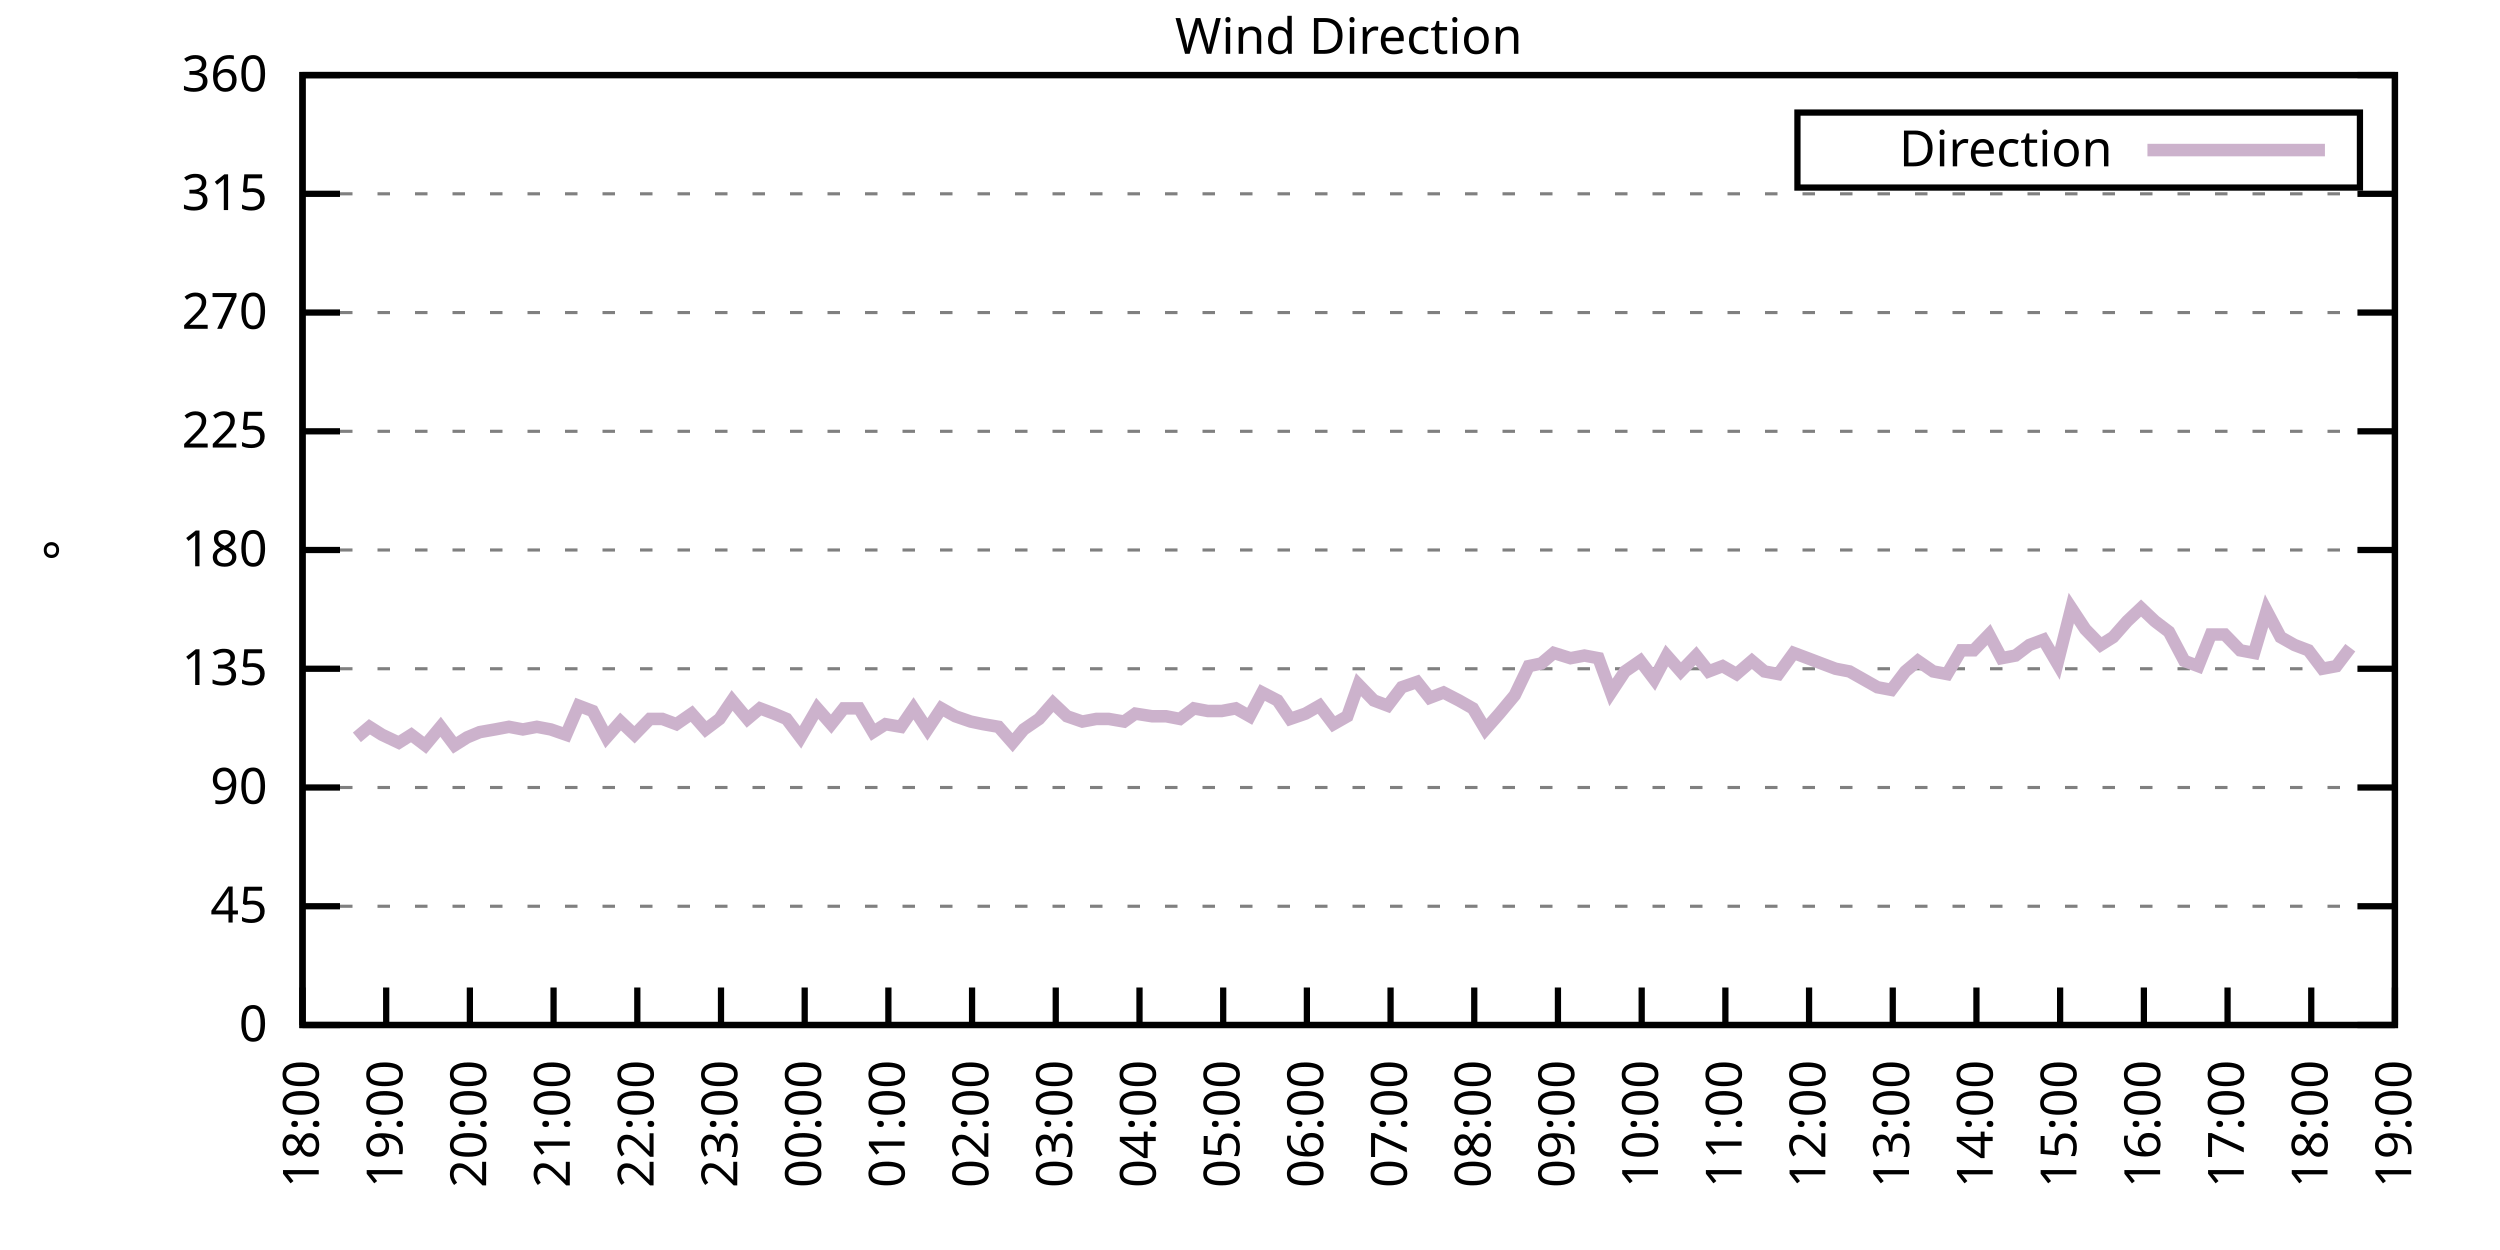
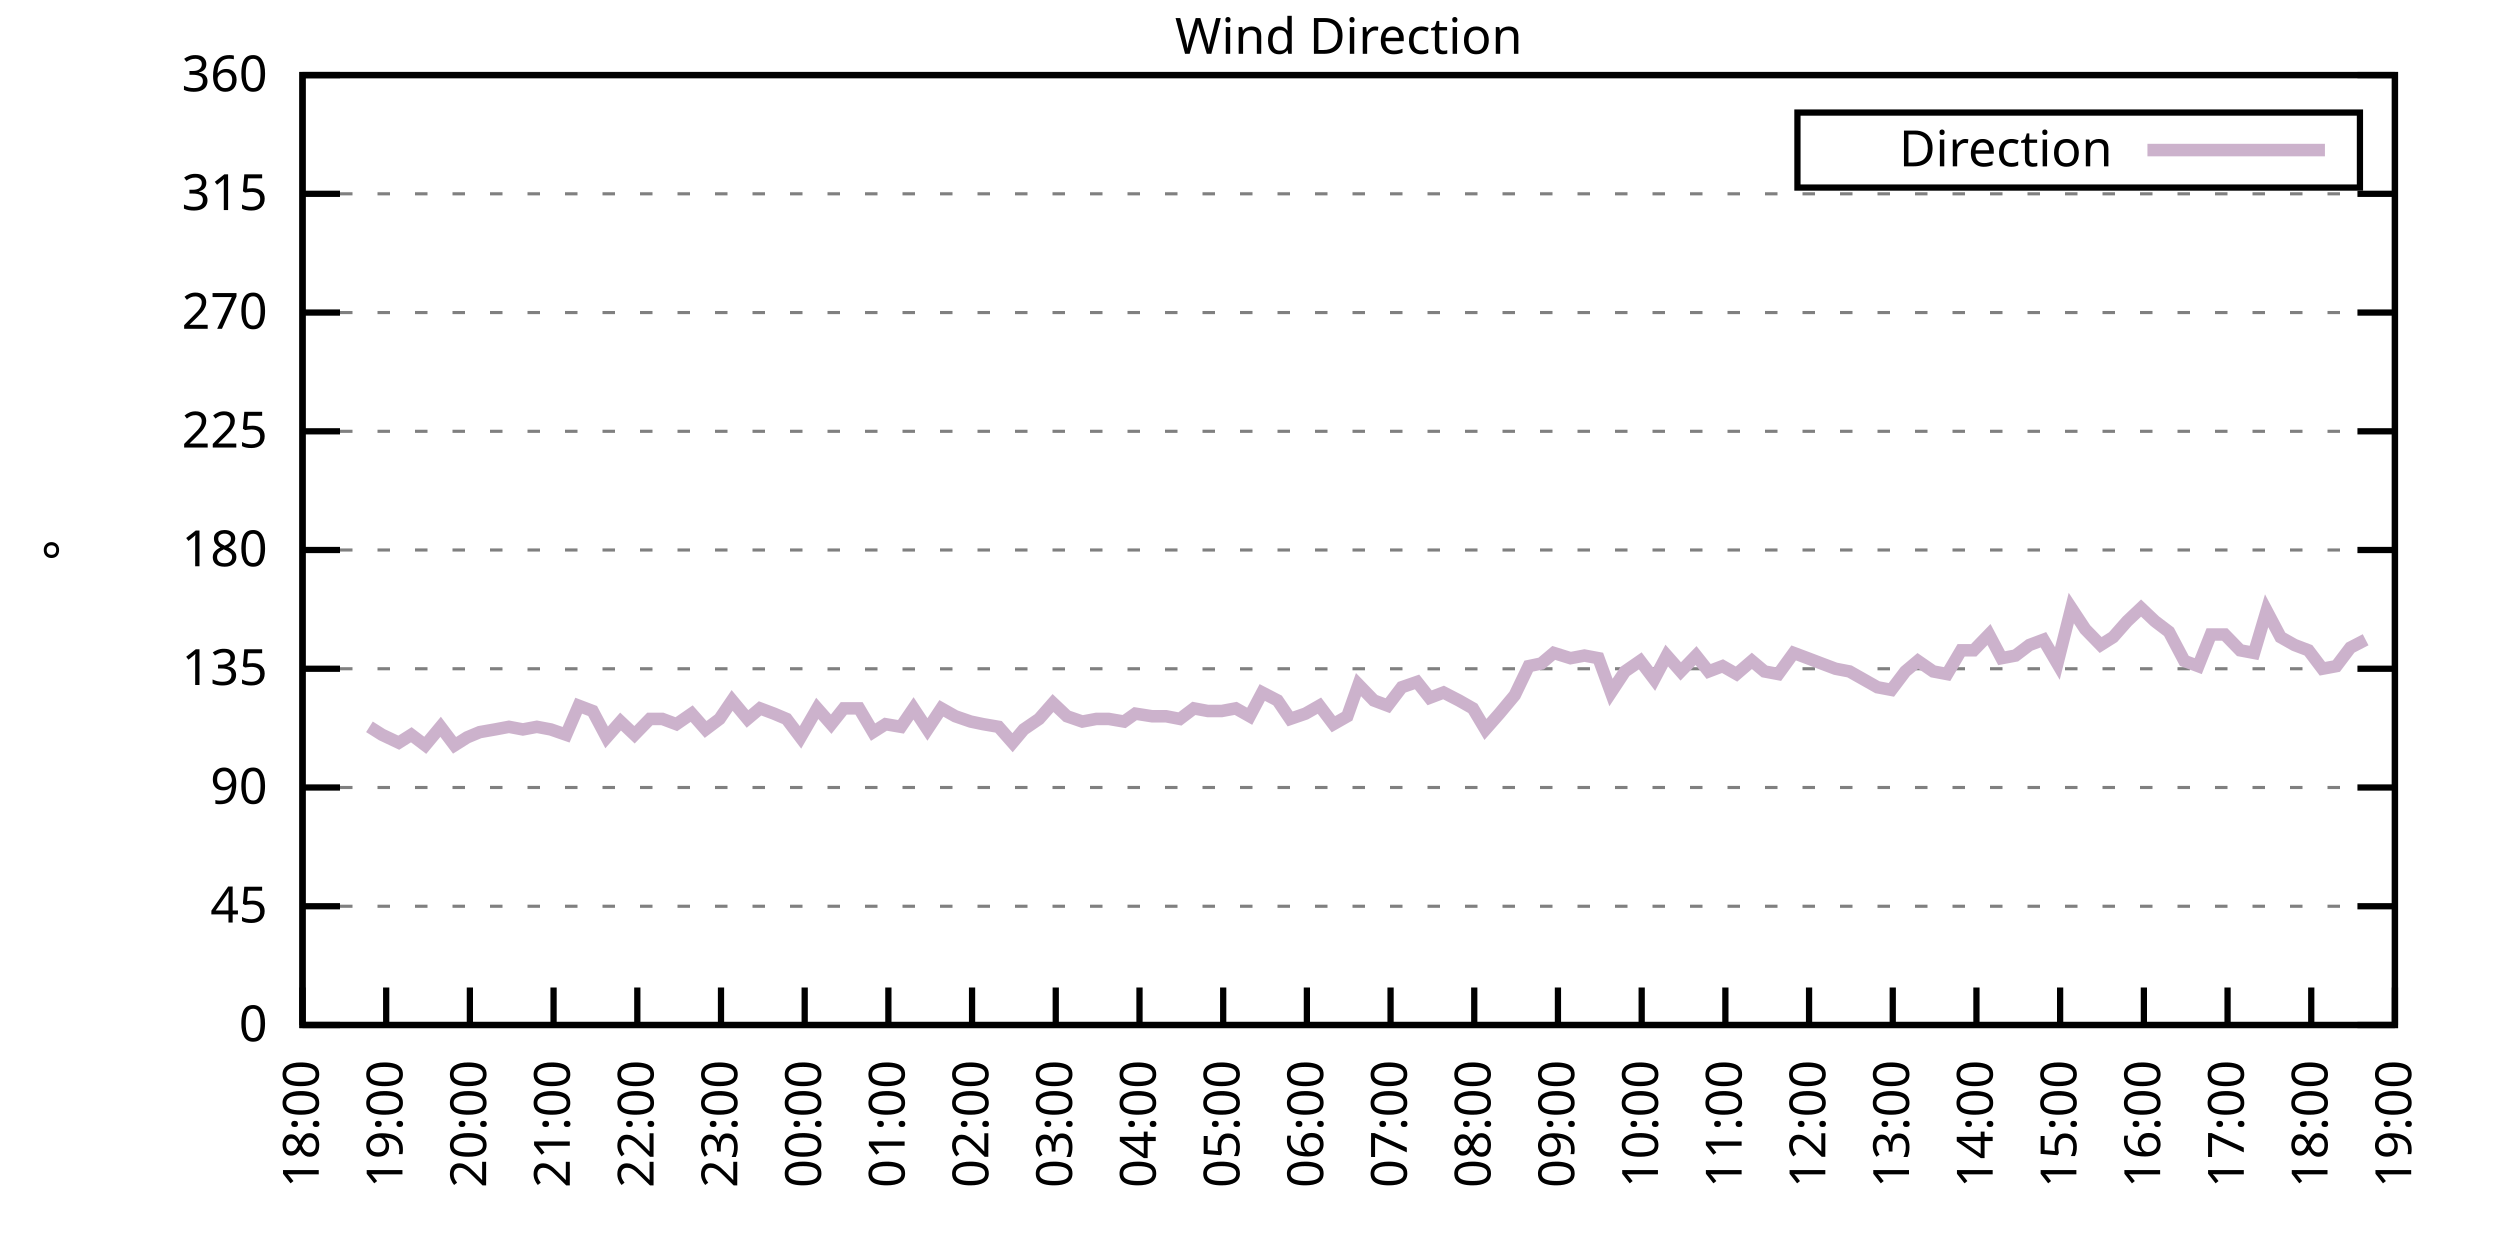
<svg xmlns="http://www.w3.org/2000/svg" xmlns:xlink="http://www.w3.org/1999/xlink" width="400" height="200" viewBox="0 0 400 200">
  <g id="gnuplot_canvas">
    <rect x="0" y="0" width="400" height="200" fill="none" />
    <defs>
      <circle id="gpDot" r="0.5" stroke-width="0.5" stroke="currentColor" />
      <path id="gpPt0" stroke-width="0.333" stroke="currentColor" d="M-1,0 h2 M0,-1 v2" />
      <path id="gpPt1" stroke-width="0.333" stroke="currentColor" d="M-1,-1 L1,1 M1,-1 L-1,1" />
      <path id="gpPt2" stroke-width="0.333" stroke="currentColor" d="M-1,0 L1,0 M0,-1 L0,1 M-1,-1 L1,1 M-1,1 L1,-1" />
      <rect id="gpPt3" stroke-width="0.333" stroke="currentColor" x="-1" y="-1" width="2" height="2" />
      <rect id="gpPt4" stroke-width="0.333" stroke="currentColor" fill="currentColor" x="-1" y="-1" width="2" height="2" />
      <circle id="gpPt5" stroke-width="0.333" stroke="currentColor" cx="0" cy="0" r="1" />
      <use xlink:href="#gpPt5" id="gpPt6" fill="currentColor" stroke="none" />
      <path id="gpPt7" stroke-width="0.333" stroke="currentColor" d="M0,-1.33 L-1.33,0.67 L1.33,0.67 z" />
      <use xlink:href="#gpPt7" id="gpPt8" fill="currentColor" stroke="none" />
      <use xlink:href="#gpPt7" id="gpPt9" stroke="currentColor" transform="rotate(180)" />
      <use xlink:href="#gpPt9" id="gpPt10" fill="currentColor" stroke="none" />
      <use xlink:href="#gpPt3" id="gpPt11" stroke="currentColor" transform="rotate(45)" />
      <use xlink:href="#gpPt11" id="gpPt12" fill="currentColor" stroke="none" />
      <path id="gpPt13" stroke-width="0.333" stroke="currentColor" d="M0,1.330 L1.265,0.411 L0.782,-1.067 L-0.782,-1.076 L-1.265,0.411 z" />
      <use xlink:href="#gpPt13" id="gpPt14" fill="currentColor" stroke="none" />
      <filter id="textbox" filterUnits="objectBoundingBox" x="0" y="0" height="1" width="1">
        <feFlood flood-color="white" flood-opacity="1" result="bgnd" />
        <feComposite in="SourceGraphic" in2="bgnd" operator="atop" />
      </filter>
      <filter id="greybox" filterUnits="objectBoundingBox" x="0" y="0" height="1" width="1">
        <feFlood flood-color="lightgrey" flood-opacity="1" result="grey" />
        <feComposite in="SourceGraphic" in2="grey" operator="atop" />
      </filter>
    </defs>
    <g fill="none" color="white" stroke="currentColor" stroke-width="1.00" stroke-linecap="butt" stroke-linejoin="miter">
</g>
    <g fill="none" color="black" stroke="currentColor" stroke-width="1.00" stroke-linecap="butt" stroke-linejoin="miter">
      <g stroke="none" shape-rendering="crispEdges">
        <polygon fill="rgb(255, 255, 255)" points="48.40,164.00 383.18,164.00 383.18,12.02 48.40,12.02 " />
      </g>
    </g>
    <g fill="none" color="black" stroke="currentColor" stroke-width="1.00" stroke-linecap="butt" stroke-linejoin="miter">
</g>
    <g fill="none" color="black" stroke="black" stroke-width="0.50" stroke-linecap="butt" stroke-linejoin="miter">
</g>
    <g fill="none" color="gray" stroke="currentColor" stroke-width="0.50" stroke-linecap="butt" stroke-linejoin="miter">
      <path stroke="gray" stroke-dasharray="2,4" class="gridline" d="M48.40,164.00 L383.19,164.00  " />
    </g>
    <g fill="none" color="gray" stroke="gray" stroke-width="1.00" stroke-linecap="butt" stroke-linejoin="miter">
</g>
    <g fill="none" color="black" stroke="currentColor" stroke-width="1.00" stroke-linecap="butt" stroke-linejoin="miter">
      <path stroke="black" d="M48.40,164.00 L54.40,164.00 M383.19,164.00 L377.19,164.00  " />
      <g transform="translate(42.80,166.60)" stroke="none" fill="black" font-family="Sans" font-size="8.00" text-anchor="end">
        <text>
          <tspan font-family="Sans"> 0</tspan>
        </text>
      </g>
    </g>
    <g fill="none" color="black" stroke="currentColor" stroke-width="1.00" stroke-linecap="butt" stroke-linejoin="miter">
</g>
    <g fill="none" color="black" stroke="black" stroke-width="0.50" stroke-linecap="butt" stroke-linejoin="miter">
</g>
    <g fill="none" color="gray" stroke="currentColor" stroke-width="0.50" stroke-linecap="butt" stroke-linejoin="miter">
      <path stroke="gray" stroke-dasharray="2,4" class="gridline" d="M48.40,145.00 L383.19,145.00  " />
    </g>
    <g fill="none" color="gray" stroke="gray" stroke-width="1.00" stroke-linecap="butt" stroke-linejoin="miter">
</g>
    <g fill="none" color="black" stroke="currentColor" stroke-width="1.00" stroke-linecap="butt" stroke-linejoin="miter">
      <path stroke="black" d="M48.40,145.00 L54.40,145.00 M383.19,145.00 L377.19,145.00  " />
      <g transform="translate(42.80,147.60)" stroke="none" fill="black" font-family="Sans" font-size="8.00" text-anchor="end">
        <text>
          <tspan font-family="Sans"> 45</tspan>
        </text>
      </g>
    </g>
    <g fill="none" color="black" stroke="currentColor" stroke-width="1.00" stroke-linecap="butt" stroke-linejoin="miter">
</g>
    <g fill="none" color="black" stroke="black" stroke-width="0.50" stroke-linecap="butt" stroke-linejoin="miter">
</g>
    <g fill="none" color="gray" stroke="currentColor" stroke-width="0.50" stroke-linecap="butt" stroke-linejoin="miter">
      <path stroke="gray" stroke-dasharray="2,4" class="gridline" d="M48.40,126.00 L383.19,126.00  " />
    </g>
    <g fill="none" color="gray" stroke="gray" stroke-width="1.00" stroke-linecap="butt" stroke-linejoin="miter">
</g>
    <g fill="none" color="black" stroke="currentColor" stroke-width="1.00" stroke-linecap="butt" stroke-linejoin="miter">
      <path stroke="black" d="M48.40,126.00 L54.40,126.00 M383.19,126.00 L377.19,126.00  " />
      <g transform="translate(42.80,128.60)" stroke="none" fill="black" font-family="Sans" font-size="8.00" text-anchor="end">
        <text>
          <tspan font-family="Sans"> 90</tspan>
        </text>
      </g>
    </g>
    <g fill="none" color="black" stroke="currentColor" stroke-width="1.00" stroke-linecap="butt" stroke-linejoin="miter">
</g>
    <g fill="none" color="black" stroke="black" stroke-width="0.50" stroke-linecap="butt" stroke-linejoin="miter">
</g>
    <g fill="none" color="gray" stroke="currentColor" stroke-width="0.50" stroke-linecap="butt" stroke-linejoin="miter">
      <path stroke="gray" stroke-dasharray="2,4" class="gridline" d="M48.40,107.00 L383.19,107.00  " />
    </g>
    <g fill="none" color="gray" stroke="gray" stroke-width="1.00" stroke-linecap="butt" stroke-linejoin="miter">
</g>
    <g fill="none" color="black" stroke="currentColor" stroke-width="1.00" stroke-linecap="butt" stroke-linejoin="miter">
      <path stroke="black" d="M48.40,107.00 L54.40,107.00 M383.19,107.00 L377.19,107.00  " />
      <g transform="translate(42.80,109.60)" stroke="none" fill="black" font-family="Sans" font-size="8.00" text-anchor="end">
        <text>
          <tspan font-family="Sans"> 135</tspan>
        </text>
      </g>
    </g>
    <g fill="none" color="black" stroke="currentColor" stroke-width="1.00" stroke-linecap="butt" stroke-linejoin="miter">
</g>
    <g fill="none" color="black" stroke="black" stroke-width="0.50" stroke-linecap="butt" stroke-linejoin="miter">
</g>
    <g fill="none" color="gray" stroke="currentColor" stroke-width="0.50" stroke-linecap="butt" stroke-linejoin="miter">
      <path stroke="gray" stroke-dasharray="2,4" class="gridline" d="M48.40,88.00 L383.19,88.00  " />
    </g>
    <g fill="none" color="gray" stroke="gray" stroke-width="1.00" stroke-linecap="butt" stroke-linejoin="miter">
</g>
    <g fill="none" color="black" stroke="currentColor" stroke-width="1.00" stroke-linecap="butt" stroke-linejoin="miter">
      <path stroke="black" d="M48.40,88.00 L54.40,88.00 M383.19,88.00 L377.19,88.00  " />
      <g transform="translate(42.80,90.60)" stroke="none" fill="black" font-family="Sans" font-size="8.00" text-anchor="end">
        <text>
          <tspan font-family="Sans"> 180</tspan>
        </text>
      </g>
    </g>
    <g fill="none" color="black" stroke="currentColor" stroke-width="1.00" stroke-linecap="butt" stroke-linejoin="miter">
</g>
    <g fill="none" color="black" stroke="black" stroke-width="0.50" stroke-linecap="butt" stroke-linejoin="miter">
</g>
    <g fill="none" color="gray" stroke="currentColor" stroke-width="0.50" stroke-linecap="butt" stroke-linejoin="miter">
      <path stroke="gray" stroke-dasharray="2,4" class="gridline" d="M48.40,69.01 L383.19,69.01  " />
    </g>
    <g fill="none" color="gray" stroke="gray" stroke-width="1.00" stroke-linecap="butt" stroke-linejoin="miter">
</g>
    <g fill="none" color="black" stroke="currentColor" stroke-width="1.00" stroke-linecap="butt" stroke-linejoin="miter">
      <path stroke="black" d="M48.40,69.01 L54.40,69.01 M383.19,69.01 L377.19,69.01  " />
      <g transform="translate(42.80,71.61)" stroke="none" fill="black" font-family="Sans" font-size="8.00" text-anchor="end">
        <text>
          <tspan font-family="Sans"> 225</tspan>
        </text>
      </g>
    </g>
    <g fill="none" color="black" stroke="currentColor" stroke-width="1.00" stroke-linecap="butt" stroke-linejoin="miter">
</g>
    <g fill="none" color="black" stroke="black" stroke-width="0.50" stroke-linecap="butt" stroke-linejoin="miter">
</g>
    <g fill="none" color="gray" stroke="currentColor" stroke-width="0.50" stroke-linecap="butt" stroke-linejoin="miter">
      <path stroke="gray" stroke-dasharray="2,4" class="gridline" d="M48.40,50.01 L383.19,50.01  " />
    </g>
    <g fill="none" color="gray" stroke="gray" stroke-width="1.00" stroke-linecap="butt" stroke-linejoin="miter">
</g>
    <g fill="none" color="black" stroke="currentColor" stroke-width="1.00" stroke-linecap="butt" stroke-linejoin="miter">
      <path stroke="black" d="M48.40,50.01 L54.40,50.01 M383.19,50.01 L377.19,50.01  " />
      <g transform="translate(42.80,52.61)" stroke="none" fill="black" font-family="Sans" font-size="8.00" text-anchor="end">
        <text>
          <tspan font-family="Sans"> 270</tspan>
        </text>
      </g>
    </g>
    <g fill="none" color="black" stroke="currentColor" stroke-width="1.00" stroke-linecap="butt" stroke-linejoin="miter">
</g>
    <g fill="none" color="black" stroke="black" stroke-width="0.50" stroke-linecap="butt" stroke-linejoin="miter">
</g>
    <g fill="none" color="gray" stroke="currentColor" stroke-width="0.50" stroke-linecap="butt" stroke-linejoin="miter">
      <path stroke="gray" stroke-dasharray="2,4" class="gridline" d="M48.40,31.01 L383.19,31.01  " />
    </g>
    <g fill="none" color="gray" stroke="gray" stroke-width="1.00" stroke-linecap="butt" stroke-linejoin="miter">
</g>
    <g fill="none" color="black" stroke="currentColor" stroke-width="1.00" stroke-linecap="butt" stroke-linejoin="miter">
      <path stroke="black" d="M48.40,31.01 L54.40,31.01 M383.19,31.01 L377.19,31.01  " />
      <g transform="translate(42.80,33.61)" stroke="none" fill="black" font-family="Sans" font-size="8.00" text-anchor="end">
        <text>
          <tspan font-family="Sans"> 315</tspan>
        </text>
      </g>
    </g>
    <g fill="none" color="black" stroke="currentColor" stroke-width="1.00" stroke-linecap="butt" stroke-linejoin="miter">
</g>
    <g fill="none" color="black" stroke="black" stroke-width="0.50" stroke-linecap="butt" stroke-linejoin="miter">
</g>
    <g fill="none" color="gray" stroke="currentColor" stroke-width="0.50" stroke-linecap="butt" stroke-linejoin="miter">
      <path stroke="gray" stroke-dasharray="2,4" class="gridline" d="M48.40,12.01 L383.19,12.01  " />
    </g>
    <g fill="none" color="gray" stroke="gray" stroke-width="1.00" stroke-linecap="butt" stroke-linejoin="miter">
</g>
    <g fill="none" color="black" stroke="currentColor" stroke-width="1.00" stroke-linecap="butt" stroke-linejoin="miter">
      <path stroke="black" d="M48.40,12.01 L54.40,12.01 M383.19,12.01 L377.19,12.01  " />
      <g transform="translate(42.80,14.61)" stroke="none" fill="black" font-family="Sans" font-size="8.00" text-anchor="end">
        <text>
          <tspan font-family="Sans"> 360</tspan>
        </text>
      </g>
    </g>
    <g fill="none" color="black" stroke="currentColor" stroke-width="1.00" stroke-linecap="butt" stroke-linejoin="miter">
      <path stroke="black" d="M48.40,164.00 L48.40,158.00  " />
      <g transform="translate(51.00,169.60) rotate(270.00)" stroke="none" fill="black" font-family="Sans" font-size="8.00" text-anchor="end">
        <text>
          <tspan font-family="Sans">18:00</tspan>
        </text>
      </g>
    </g>
    <g fill="none" color="black" stroke="currentColor" stroke-width="1.00" stroke-linecap="butt" stroke-linejoin="miter">
      <path stroke="black" d="M61.79,164.00 L61.79,158.00  " />
      <g transform="translate(64.39,169.60) rotate(270.00)" stroke="none" fill="black" font-family="Sans" font-size="8.00" text-anchor="end">
        <text>
          <tspan font-family="Sans">19:00</tspan>
        </text>
      </g>
    </g>
    <g fill="none" color="black" stroke="currentColor" stroke-width="1.00" stroke-linecap="butt" stroke-linejoin="miter">
      <path stroke="black" d="M75.18,164.00 L75.18,158.00  " />
      <g transform="translate(77.78,169.60) rotate(270.00)" stroke="none" fill="black" font-family="Sans" font-size="8.00" text-anchor="end">
        <text>
          <tspan font-family="Sans">20:00</tspan>
        </text>
      </g>
    </g>
    <g fill="none" color="black" stroke="currentColor" stroke-width="1.00" stroke-linecap="butt" stroke-linejoin="miter">
      <path stroke="black" d="M88.57,164.00 L88.57,158.00  " />
      <g transform="translate(91.17,169.60) rotate(270.00)" stroke="none" fill="black" font-family="Sans" font-size="8.00" text-anchor="end">
        <text>
          <tspan font-family="Sans">21:00</tspan>
        </text>
      </g>
    </g>
    <g fill="none" color="black" stroke="currentColor" stroke-width="1.00" stroke-linecap="butt" stroke-linejoin="miter">
      <path stroke="black" d="M101.97,164.00 L101.97,158.00  " />
      <g transform="translate(104.57,169.60) rotate(270.00)" stroke="none" fill="black" font-family="Sans" font-size="8.00" text-anchor="end">
        <text>
          <tspan font-family="Sans">22:00</tspan>
        </text>
      </g>
    </g>
    <g fill="none" color="black" stroke="currentColor" stroke-width="1.00" stroke-linecap="butt" stroke-linejoin="miter">
      <path stroke="black" d="M115.36,164.00 L115.36,158.00  " />
      <g transform="translate(117.96,169.60) rotate(270.00)" stroke="none" fill="black" font-family="Sans" font-size="8.00" text-anchor="end">
        <text>
          <tspan font-family="Sans">23:00</tspan>
        </text>
      </g>
    </g>
    <g fill="none" color="black" stroke="currentColor" stroke-width="1.00" stroke-linecap="butt" stroke-linejoin="miter">
      <path stroke="black" d="M128.75,164.00 L128.75,158.00  " />
      <g transform="translate(131.35,169.60) rotate(270.00)" stroke="none" fill="black" font-family="Sans" font-size="8.00" text-anchor="end">
        <text>
          <tspan font-family="Sans">00:00</tspan>
        </text>
      </g>
    </g>
    <g fill="none" color="black" stroke="currentColor" stroke-width="1.00" stroke-linecap="butt" stroke-linejoin="miter">
      <path stroke="black" d="M142.14,164.00 L142.14,158.00  " />
      <g transform="translate(144.74,169.60) rotate(270.00)" stroke="none" fill="black" font-family="Sans" font-size="8.00" text-anchor="end">
        <text>
          <tspan font-family="Sans">01:00</tspan>
        </text>
      </g>
    </g>
    <g fill="none" color="black" stroke="currentColor" stroke-width="1.00" stroke-linecap="butt" stroke-linejoin="miter">
      <path stroke="black" d="M155.53,164.00 L155.53,158.00  " />
      <g transform="translate(158.13,169.60) rotate(270.00)" stroke="none" fill="black" font-family="Sans" font-size="8.00" text-anchor="end">
        <text>
          <tspan font-family="Sans">02:00</tspan>
        </text>
      </g>
    </g>
    <g fill="none" color="black" stroke="currentColor" stroke-width="1.00" stroke-linecap="butt" stroke-linejoin="miter">
      <path stroke="black" d="M168.92,164.00 L168.92,158.00  " />
      <g transform="translate(171.52,169.60) rotate(270.00)" stroke="none" fill="black" font-family="Sans" font-size="8.00" text-anchor="end">
        <text>
          <tspan font-family="Sans">03:00</tspan>
        </text>
      </g>
    </g>
    <g fill="none" color="black" stroke="currentColor" stroke-width="1.00" stroke-linecap="butt" stroke-linejoin="miter">
      <path stroke="black" d="M182.32,164.00 L182.32,158.00  " />
      <g transform="translate(184.92,169.60) rotate(270.00)" stroke="none" fill="black" font-family="Sans" font-size="8.00" text-anchor="end">
        <text>
          <tspan font-family="Sans">04:00</tspan>
        </text>
      </g>
    </g>
    <g fill="none" color="black" stroke="currentColor" stroke-width="1.00" stroke-linecap="butt" stroke-linejoin="miter">
      <path stroke="black" d="M195.71,164.00 L195.71,158.00  " />
      <g transform="translate(198.31,169.60) rotate(270.00)" stroke="none" fill="black" font-family="Sans" font-size="8.00" text-anchor="end">
        <text>
          <tspan font-family="Sans">05:00</tspan>
        </text>
      </g>
    </g>
    <g fill="none" color="black" stroke="currentColor" stroke-width="1.00" stroke-linecap="butt" stroke-linejoin="miter">
      <path stroke="black" d="M209.10,164.00 L209.10,158.00  " />
      <g transform="translate(211.70,169.60) rotate(270.00)" stroke="none" fill="black" font-family="Sans" font-size="8.00" text-anchor="end">
        <text>
          <tspan font-family="Sans">06:00</tspan>
        </text>
      </g>
    </g>
    <g fill="none" color="black" stroke="currentColor" stroke-width="1.00" stroke-linecap="butt" stroke-linejoin="miter">
      <path stroke="black" d="M222.49,164.00 L222.49,158.00  " />
      <g transform="translate(225.09,169.60) rotate(270.00)" stroke="none" fill="black" font-family="Sans" font-size="8.00" text-anchor="end">
        <text>
          <tspan font-family="Sans">07:00</tspan>
        </text>
      </g>
    </g>
    <g fill="none" color="black" stroke="currentColor" stroke-width="1.00" stroke-linecap="butt" stroke-linejoin="miter">
      <path stroke="black" d="M235.88,164.00 L235.88,158.00  " />
      <g transform="translate(238.48,169.60) rotate(270.00)" stroke="none" fill="black" font-family="Sans" font-size="8.00" text-anchor="end">
        <text>
          <tspan font-family="Sans">08:00</tspan>
        </text>
      </g>
    </g>
    <g fill="none" color="black" stroke="currentColor" stroke-width="1.00" stroke-linecap="butt" stroke-linejoin="miter">
      <path stroke="black" d="M249.27,164.00 L249.27,158.00  " />
      <g transform="translate(251.87,169.60) rotate(270.00)" stroke="none" fill="black" font-family="Sans" font-size="8.00" text-anchor="end">
        <text>
          <tspan font-family="Sans">09:00</tspan>
        </text>
      </g>
    </g>
    <g fill="none" color="black" stroke="currentColor" stroke-width="1.00" stroke-linecap="butt" stroke-linejoin="miter">
      <path stroke="black" d="M262.67,164.00 L262.67,158.00  " />
      <g transform="translate(265.27,169.60) rotate(270.00)" stroke="none" fill="black" font-family="Sans" font-size="8.00" text-anchor="end">
        <text>
          <tspan font-family="Sans">10:00</tspan>
        </text>
      </g>
    </g>
    <g fill="none" color="black" stroke="currentColor" stroke-width="1.00" stroke-linecap="butt" stroke-linejoin="miter">
      <path stroke="black" d="M276.06,164.00 L276.06,158.00  " />
      <g transform="translate(278.66,169.60) rotate(270.00)" stroke="none" fill="black" font-family="Sans" font-size="8.00" text-anchor="end">
        <text>
          <tspan font-family="Sans">11:00</tspan>
        </text>
      </g>
    </g>
    <g fill="none" color="black" stroke="currentColor" stroke-width="1.00" stroke-linecap="butt" stroke-linejoin="miter">
      <path stroke="black" d="M289.45,164.00 L289.45,158.00  " />
      <g transform="translate(292.05,169.60) rotate(270.00)" stroke="none" fill="black" font-family="Sans" font-size="8.00" text-anchor="end">
        <text>
          <tspan font-family="Sans">12:00</tspan>
        </text>
      </g>
    </g>
    <g fill="none" color="black" stroke="currentColor" stroke-width="1.00" stroke-linecap="butt" stroke-linejoin="miter">
      <path stroke="black" d="M302.84,164.00 L302.84,158.00  " />
      <g transform="translate(305.44,169.60) rotate(270.00)" stroke="none" fill="black" font-family="Sans" font-size="8.00" text-anchor="end">
        <text>
          <tspan font-family="Sans">13:00</tspan>
        </text>
      </g>
    </g>
    <g fill="none" color="black" stroke="currentColor" stroke-width="1.00" stroke-linecap="butt" stroke-linejoin="miter">
      <path stroke="black" d="M316.23,164.00 L316.23,158.00  " />
      <g transform="translate(318.83,169.60) rotate(270.00)" stroke="none" fill="black" font-family="Sans" font-size="8.00" text-anchor="end">
        <text>
          <tspan font-family="Sans">14:00</tspan>
        </text>
      </g>
    </g>
    <g fill="none" color="black" stroke="currentColor" stroke-width="1.00" stroke-linecap="butt" stroke-linejoin="miter">
      <path stroke="black" d="M329.62,164.00 L329.62,158.00  " />
      <g transform="translate(332.22,169.60) rotate(270.00)" stroke="none" fill="black" font-family="Sans" font-size="8.00" text-anchor="end">
        <text>
          <tspan font-family="Sans">15:00</tspan>
        </text>
      </g>
    </g>
    <g fill="none" color="black" stroke="currentColor" stroke-width="1.00" stroke-linecap="butt" stroke-linejoin="miter">
      <path stroke="black" d="M343.02,164.00 L343.02,158.00  " />
      <g transform="translate(345.62,169.60) rotate(270.00)" stroke="none" fill="black" font-family="Sans" font-size="8.00" text-anchor="end">
        <text>
          <tspan font-family="Sans">16:00</tspan>
        </text>
      </g>
    </g>
    <g fill="none" color="black" stroke="currentColor" stroke-width="1.00" stroke-linecap="butt" stroke-linejoin="miter">
      <path stroke="black" d="M356.41,164.00 L356.41,158.00  " />
      <g transform="translate(359.01,169.60) rotate(270.00)" stroke="none" fill="black" font-family="Sans" font-size="8.00" text-anchor="end">
        <text>
          <tspan font-family="Sans">17:00</tspan>
        </text>
      </g>
    </g>
    <g fill="none" color="black" stroke="currentColor" stroke-width="1.00" stroke-linecap="butt" stroke-linejoin="miter">
      <path stroke="black" d="M369.80,164.00 L369.80,158.00  " />
      <g transform="translate(372.40,169.60) rotate(270.00)" stroke="none" fill="black" font-family="Sans" font-size="8.00" text-anchor="end">
        <text>
          <tspan font-family="Sans">18:00</tspan>
        </text>
      </g>
    </g>
    <g fill="none" color="black" stroke="currentColor" stroke-width="1.00" stroke-linecap="butt" stroke-linejoin="miter">
      <path stroke="black" d="M383.19,164.00 L383.19,158.00  " />
      <g transform="translate(385.79,169.60) rotate(270.00)" stroke="none" fill="black" font-family="Sans" font-size="8.00" text-anchor="end">
        <text>
          <tspan font-family="Sans">19:00</tspan>
        </text>
      </g>
    </g>
    <g fill="none" color="black" stroke="currentColor" stroke-width="1.00" stroke-linecap="butt" stroke-linejoin="miter">
</g>
    <g fill="none" color="black" stroke="currentColor" stroke-width="1.00" stroke-linecap="butt" stroke-linejoin="miter">
      <path stroke="black" d="M48.40,12.01 L48.40,164.00 L383.19,164.00 L383.19,12.01 L48.40,12.01 Z  " />
    </g>
    <g fill="none" color="black" stroke="currentColor" stroke-width="1.00" stroke-linecap="butt" stroke-linejoin="miter">
</g>
    <g fill="none" color="black" stroke="currentColor" stroke-width="1.00" stroke-linecap="butt" stroke-linejoin="miter">
      <path stroke="black" d="M287.59,30.01 L287.59,18.01 L377.59,18.01 L377.59,30.01 L287.59,30.01 Z  " />
    </g>
    <g id="Wind_direction_plot_1">
      <g fill="none" color="white" stroke="black" stroke-width="2.00" stroke-linecap="butt" stroke-linejoin="miter">
</g>
      <g fill="none" color="black" stroke="currentColor" stroke-width="2.00" stroke-linecap="butt" stroke-linejoin="miter">
        <g transform="translate(337.99,26.61)" stroke="none" fill="black" font-family="Sans" font-size="8.00" text-anchor="end">
          <text>
            <tspan font-family="Sans">Direction</tspan>
          </text>
        </g>
      </g>
      <g fill="none" color="black" stroke="currentColor" stroke-width="2.00" stroke-linecap="butt" stroke-linejoin="miter">
-         <path stroke="rgb(204, 178, 204)" d="M343.59,24.01 L371.99,24.01 M57.10,117.98 L59.11,116.29 L61.12,117.56 L63.80,118.83 L65.81,117.56 L68.04,119.25   L70.50,116.29 L72.73,119.25 L74.74,117.98 L76.75,117.14 L79.20,116.71 L81.43,116.29 L83.66,116.71 L85.90,116.29   L88.13,116.71 L90.58,117.56 L92.59,112.91 L94.82,113.76 L97.06,117.98 L99.29,115.45 L101.52,117.56 L103.98,115.03   L105.98,115.03 L108.22,115.87 L110.67,114.18 L112.90,116.71 L115.13,115.03 L117.14,112.07 L119.60,115.03 L121.61,113.34   L123.84,114.18 L125.85,115.03 L128.08,117.98 L130.76,113.34 L132.99,115.87 L135.00,113.34 L137.45,113.34 L139.69,117.14   L141.69,115.87 L144.15,116.29 L146.16,113.34 L148.39,116.71 L150.62,113.34 L152.85,114.60 L155.31,115.45 L157.32,115.87   L159.77,116.29 L162.01,118.83 L163.79,116.71 L166.25,115.03 L168.48,112.49 L170.71,114.60 L173.17,115.45 L175.40,115.03   L177.41,115.03 L179.86,115.45 L181.65,114.18 L184.32,114.60 L186.56,114.60 L188.79,115.03 L191.02,113.34 L193.25,113.76   L195.48,113.76 L197.72,113.34 L199.95,114.60 L201.96,110.80 L204.41,112.07 L206.42,115.03 L208.88,114.18 L211.11,112.91   L213.34,115.87 L215.57,114.60 L217.36,109.54 L219.81,112.07 L222.04,112.91 L224.28,109.96 L226.73,109.11 L228.74,111.65   L230.97,110.80 L233.43,112.07 L235.66,113.34 L237.67,116.71 L239.90,114.18 L242.36,111.23 L244.59,106.58 L246.60,106.16   L248.60,104.47 L251.28,105.31 L253.51,104.89 L255.75,105.31 L257.76,110.80 L259.99,107.43 L262.44,105.74 L264.67,108.69   L266.68,104.89 L268.92,107.43 L271.37,104.89 L273.38,107.43 L275.61,106.58 L277.84,107.85 L280.30,105.74 L282.31,107.43   L284.54,107.85 L286.99,104.47 L289.23,105.31 L291.46,106.16 L293.69,107.00 L295.92,107.43 L298.15,108.69 L300.39,109.96   L302.62,110.38 L304.85,107.43 L306.86,105.74 L309.31,107.43 L311.54,107.85 L313.78,104.05 L315.79,104.05 L318.24,101.52   L320.25,105.31 L322.48,104.89 L324.71,103.20 L326.95,102.36 L329.18,106.16 L331.41,97.29 L333.64,100.67 L336.10,103.20   L338.10,101.94 L340.34,99.40 L342.57,97.29 L344.80,99.40 L347.03,101.09 L349.49,105.74 L351.72,106.58 L353.73,101.52   L355.96,101.52 L358.42,104.05 L360.65,104.47 L362.66,97.72 L364.89,101.94 L367.12,103.20 L369.35,104.05 L371.58,107.00   L373.82,106.58 L376.05,103.63  " />
+         <path stroke="rgb(204, 178, 204)" d="M343.59,24.01 L371.99,24.01 M59.11,116.29 L61.12,117.56 L63.80,118.83 L65.81,117.56 L68.04,119.25 L70.50,116.29   L72.73,119.25 L74.74,117.98 L76.75,117.14 L79.20,116.71 L81.43,116.29 L83.66,116.71 L85.90,116.29 L88.13,116.71   L90.58,117.56 L92.59,112.91 L94.82,113.76 L97.06,117.98 L99.29,115.45 L101.52,117.56 L103.98,115.03 L105.98,115.03   L108.22,115.87 L110.67,114.18 L112.90,116.71 L115.13,115.03 L117.14,112.07 L119.60,115.03 L121.61,113.34 L123.84,114.18   L125.85,115.03 L128.08,117.98 L130.76,113.34 L132.99,115.87 L135.00,113.34 L137.45,113.34 L139.69,117.14 L141.69,115.87   L144.15,116.29 L146.16,113.34 L148.39,116.71 L150.62,113.34 L152.85,114.60 L155.31,115.45 L157.32,115.87 L159.77,116.29   L162.01,118.83 L163.79,116.71 L166.25,115.03 L168.48,112.49 L170.71,114.60 L173.17,115.45 L175.40,115.03 L177.41,115.03   L179.86,115.45 L181.65,114.18 L184.32,114.60 L186.56,114.60 L188.79,115.03 L191.02,113.34 L193.25,113.76 L195.48,113.76   L197.72,113.34 L199.95,114.60 L201.96,110.80 L204.41,112.07 L206.42,115.03 L208.88,114.18 L211.11,112.91 L213.34,115.87   L215.57,114.60 L217.36,109.54 L219.81,112.07 L222.04,112.91 L224.28,109.96 L226.73,109.11 L228.74,111.65 L230.97,110.80   L233.43,112.07 L235.66,113.34 L237.67,116.71 L239.90,114.18 L242.36,111.23 L244.59,106.58 L246.60,106.16 L248.60,104.47   L251.28,105.31 L253.51,104.89 L255.75,105.31 L257.76,110.80 L259.99,107.43 L262.44,105.74 L264.67,108.69 L266.68,104.89   L268.92,107.43 L271.37,104.89 L273.38,107.43 L275.61,106.58 L277.84,107.85 L280.30,105.74 L282.31,107.43 L284.54,107.85   L286.99,104.47 L289.23,105.31 L291.46,106.16 L293.69,107.00 L295.92,107.43 L298.15,108.69 L300.39,109.96 L302.62,110.38   L304.85,107.43 L306.86,105.74 L309.31,107.43 L311.54,107.85 L313.78,104.05 L315.79,104.05 L318.24,101.52 L320.25,105.31   L322.48,104.89 L324.71,103.20 L326.95,102.36 L329.18,106.16 L331.41,97.29 L333.64,100.67 L336.10,103.20 L338.10,101.94   L340.34,99.40 L342.57,97.29 L344.80,99.40 L347.03,101.09 L349.49,105.74 L351.72,106.58 L353.73,101.52 L355.96,101.52   L358.42,104.05 L360.65,104.47 L362.66,97.72 L364.89,101.94 L367.12,103.20 L369.35,104.05 L371.58,107.00 L373.82,106.58   L376.05,103.63 L378.50,102.36  " />
      </g>
    </g>
    <g fill="none" color="black" stroke="currentColor" stroke-width="2.00" stroke-linecap="butt" stroke-linejoin="miter">
</g>
    <g fill="none" color="black" stroke="black" stroke-width="1.00" stroke-linecap="butt" stroke-linejoin="miter">
</g>
    <g fill="none" color="black" stroke="currentColor" stroke-width="1.00" stroke-linecap="butt" stroke-linejoin="miter">
      <path stroke="black" d="M48.40,12.01 L48.40,164.00 L383.19,164.00 L383.19,12.01 L48.40,12.01 Z  " />
      <g transform="translate(12.80,88.01) rotate(270.00)" stroke="none" fill="black" font-family="Sans" font-size="8.00" text-anchor="middle">
        <text>
          <tspan font-family="Sans">°</tspan>
        </text>
      </g>
    </g>
    <g fill="none" color="black" stroke="currentColor" stroke-width="1.00" stroke-linecap="butt" stroke-linejoin="miter">
</g>
    <g fill="none" color="black" stroke="currentColor" stroke-width="1.00" stroke-linecap="butt" stroke-linejoin="miter">
      <g transform="translate(215.79,8.61)" stroke="none" fill="black" font-family="Sans" font-size="8.00" text-anchor="middle">
        <text>
          <tspan font-family="Sans">Wind Direction</tspan>
        </text>
      </g>
    </g>
    <g fill="none" color="black" stroke="currentColor" stroke-width="1.00" stroke-linecap="butt" stroke-linejoin="miter">
</g>
  </g>
</svg>
